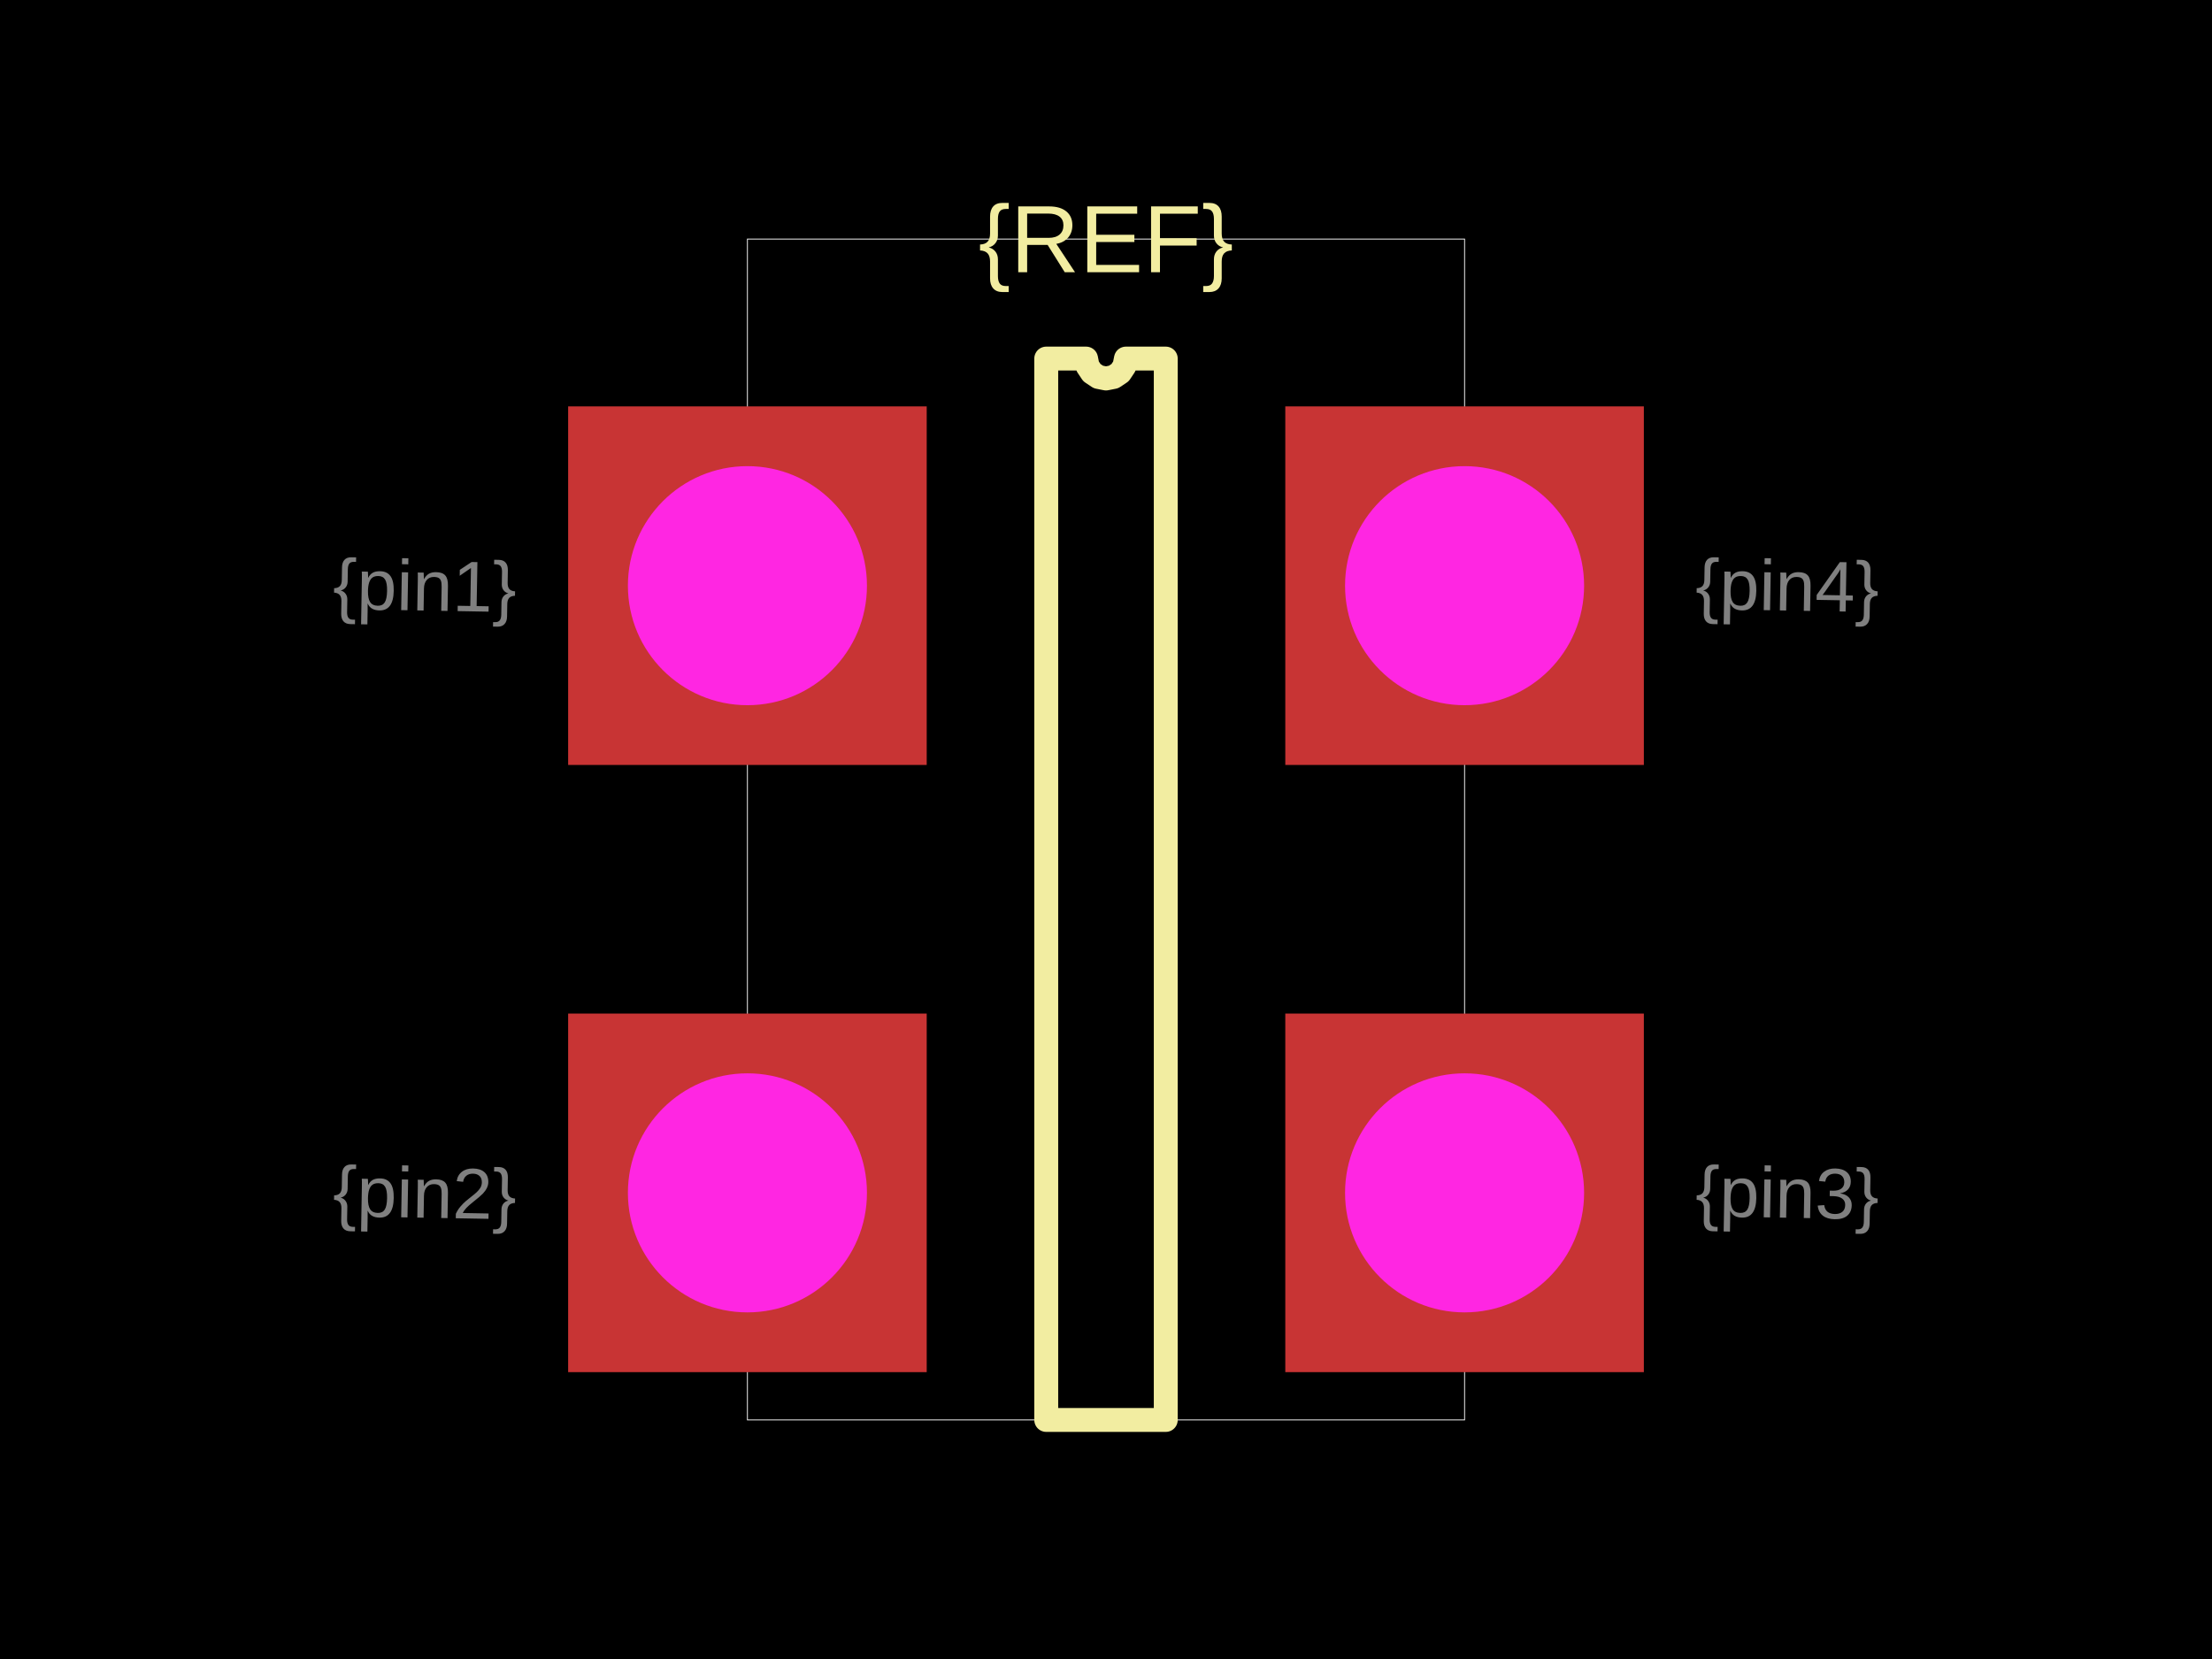
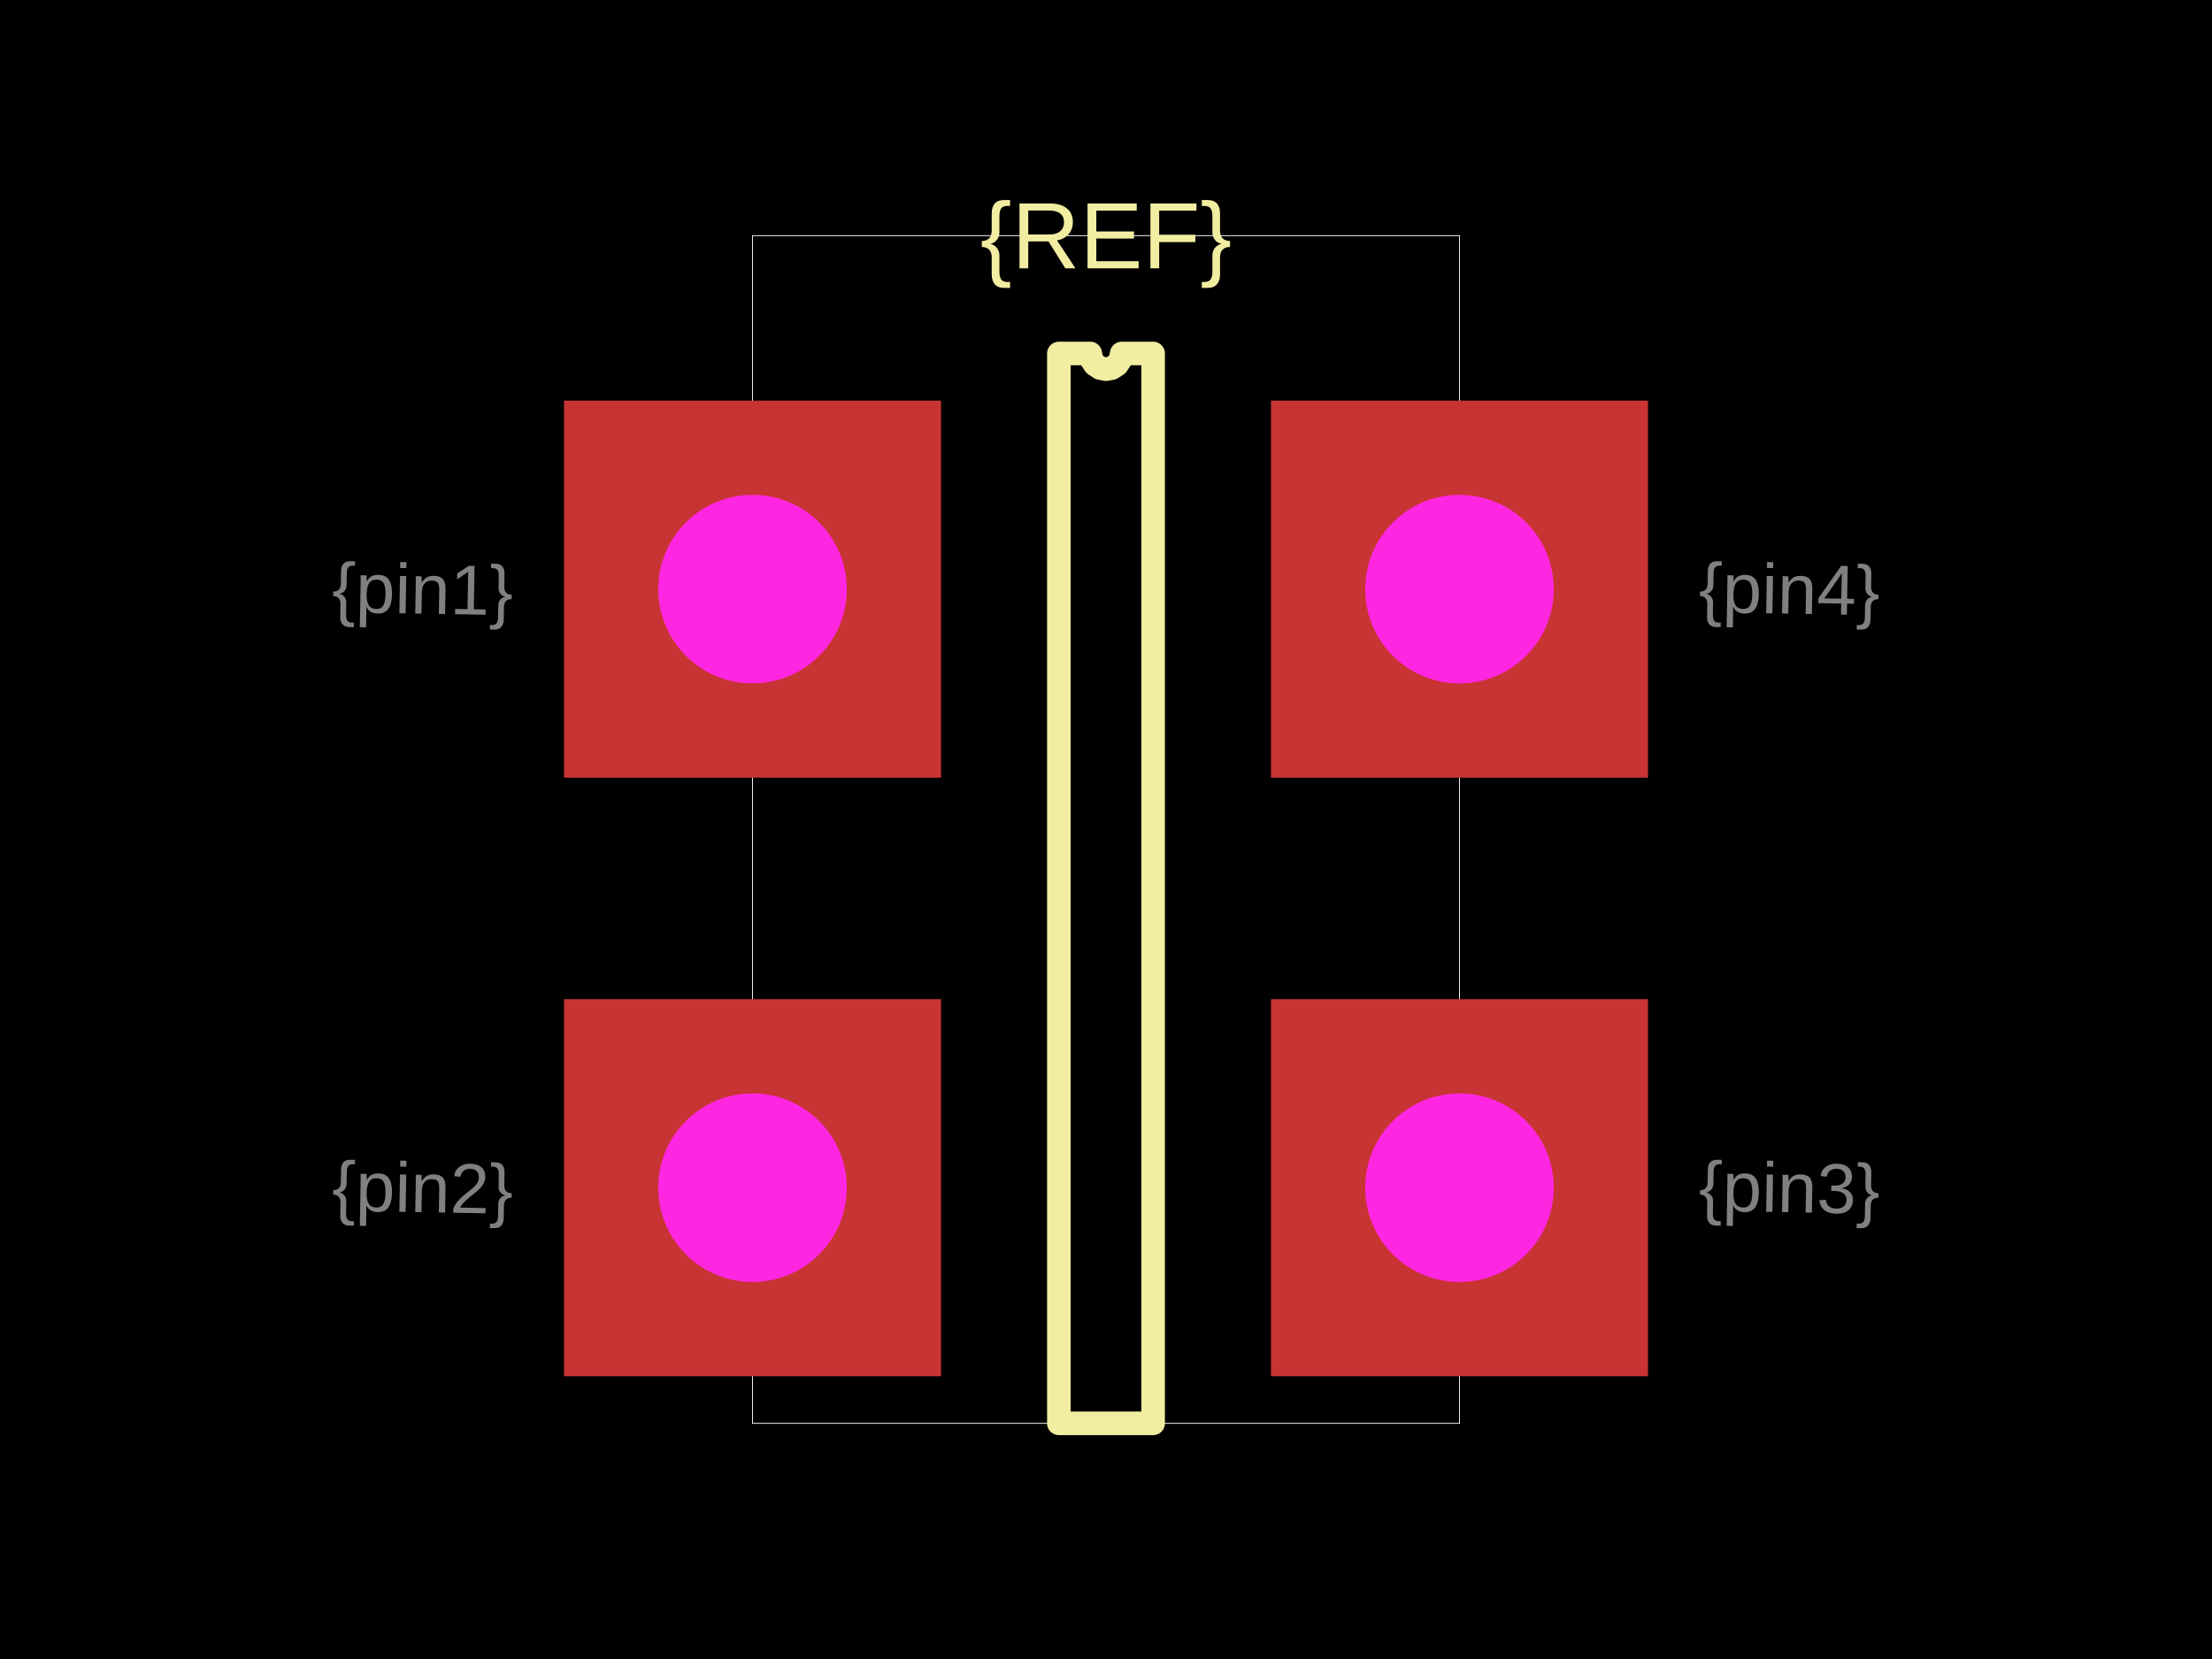
<svg xmlns="http://www.w3.org/2000/svg" width="800" height="600">
  <style />
  <rect class="boundary" x="0" y="0" fill="#000" width="800" height="600" />
-   <rect class="pcb-boundary" fill="none" stroke="#fff" stroke-width="0.3" x="270.317" y="86.455" width="259.366" height="427.089" />
-   <path class="pcb-silkscreen pcb-silkscreen-top" d="M 378.386 513.545 L 378.386 129.683 L 392.795 129.683 L 393.344 132.44 L 394.906 134.777 L 397.243 136.339 L 400 136.888 L 402.757 136.339 L 405.094 134.777 L 406.656 132.44 L 407.205 129.683 L 421.614 129.683 L 421.614 513.545 L 378.386 513.545 Z" fill="none" stroke="#f2eda1" stroke-width="8.646" stroke-linecap="round" stroke-linejoin="round" data-pcb-component-id="" data-pcb-silkscreen-path-id="silkscreen_path_1" />
-   <text x="0" y="0" dx="0" dy="0" fill="#f2eda1" font-family="Arial, sans-serif" font-size="34.582" text-anchor="middle" dominant-baseline="central" transform="matrix(1,0,0,1,400,86.45533)" class="pcb-silkscreen-text pcb-silkscreen-top" data-pcb-silkscreen-text-id="pcb_component_1" stroke="none">{REF}</text>
-   <text x="0" y="0" font-family="Arial, sans-serif" font-size="25.937" text-anchor="middle" dominant-baseline="central" transform="matrix(0.9998477,0.01745241,-0.01745241,0.9998477,153.6023,211.8156)" class="pcb-fabrication-note-text" fill="rgba(255,255,255,0.5)">{pin1}</text>
-   <text x="0" y="0" font-family="Arial, sans-serif" font-size="25.937" text-anchor="middle" dominant-baseline="central" transform="matrix(0.9998477,0.01745241,-0.01745241,0.9998477,153.6023,431.4121)" class="pcb-fabrication-note-text" fill="rgba(255,255,255,0.5)">{pin2}</text>
-   <text x="0" y="0" font-family="Arial, sans-serif" font-size="25.937" text-anchor="middle" dominant-baseline="central" transform="matrix(0.9998477,0.01745241,-0.01745241,0.9998477,646.3977,431.4121)" class="pcb-fabrication-note-text" fill="rgba(255,255,255,0.5)">{pin3}</text>
-   <text x="0" y="0" font-family="Arial, sans-serif" font-size="25.937" text-anchor="middle" dominant-baseline="central" transform="matrix(0.9998477,0.01745241,-0.01745241,0.9998477,646.3977,211.8156)" class="pcb-fabrication-note-text" fill="rgba(255,255,255,0.5)">{pin4}</text>
+   <rect class="pcb-boundary" fill="none" stroke="#fff" stroke-width="0.3" x="272.159" y="85.227" width="255.682" height="429.545" />
+   <path class="pcb-silkscreen pcb-silkscreen-top" d="M 382.955 514.773 L 382.955 127.841 L 394.318 127.841 L 394.751 130.015 L 395.982 131.859 L 397.826 133.09 L 400 133.523 L 402.174 133.09 L 404.018 131.859 L 405.249 130.015 L 405.682 127.841 L 417.045 127.841 L 417.045 514.773 L 382.955 514.773 Z" fill="none" stroke="#f2eda1" stroke-width="8.523" stroke-linecap="round" stroke-linejoin="round" data-pcb-component-id="" data-pcb-silkscreen-path-id="silkscreen_path_1" />
+   <text x="0" y="0" dx="0" dy="0" fill="#f2eda1" font-family="Arial, sans-serif" font-size="34.091" text-anchor="middle" dominant-baseline="central" transform="matrix(1,0,0,1,400,85.22727)" class="pcb-silkscreen-text pcb-silkscreen-top" data-pcb-silkscreen-text-id="pcb_component_1" stroke="none">{REF}</text>
+   <text x="0" y="0" font-family="Arial, sans-serif" font-size="25.568" text-anchor="middle" dominant-baseline="central" transform="matrix(0.9998477,0.01745241,-0.01745241,0.9998477,152.8409,213.0682)" class="pcb-fabrication-note-text" fill="rgba(255,255,255,0.5)">{pin1}</text>
+   <text x="0" y="0" font-family="Arial, sans-serif" font-size="25.568" text-anchor="middle" dominant-baseline="central" transform="matrix(0.9998477,0.01745241,-0.01745241,0.9998477,152.8409,429.5455)" class="pcb-fabrication-note-text" fill="rgba(255,255,255,0.5)">{pin2}</text>
+   <text x="0" y="0" font-family="Arial, sans-serif" font-size="25.568" text-anchor="middle" dominant-baseline="central" transform="matrix(0.9998477,0.01745241,-0.01745241,0.9998477,647.1591,429.5455)" class="pcb-fabrication-note-text" fill="rgba(255,255,255,0.5)">{pin3}</text>
+   <text x="0" y="0" font-family="Arial, sans-serif" font-size="25.568" text-anchor="middle" dominant-baseline="central" transform="matrix(0.9998477,0.01745241,-0.01745241,0.9998477,647.1591,213.0682)" class="pcb-fabrication-note-text" fill="rgba(255,255,255,0.5)">{pin4}</text>
  <g>
-     <rect class="pcb-hole-outer-pad" fill="rgb(200, 52, 52)" x="205.476" y="146.974" width="129.683" height="129.683" />
-     <circle class="pcb-hole-inner" fill="#FF26E2" cx="270.317" cy="211.816" r="43.228" />
+     <rect class="pcb-hole-outer-pad" fill="rgb(200, 52, 52)" x="203.977" y="144.886" width="136.364" height="136.364" />
+     <circle class="pcb-hole-inner" fill="#FF26E2" cx="272.159" cy="213.068" r="34.091" />
  </g>
  <g>
-     <rect class="pcb-hole-outer-pad" fill="rgb(200, 52, 52)" x="205.476" y="366.571" width="129.683" height="129.683" />
-     <circle class="pcb-hole-inner" fill="#FF26E2" cx="270.317" cy="431.412" r="43.228" />
+     <rect class="pcb-hole-outer-pad" fill="rgb(200, 52, 52)" x="203.977" y="361.364" width="136.364" height="136.364" />
+     <circle class="pcb-hole-inner" fill="#FF26E2" cx="272.159" cy="429.545" r="34.091" />
  </g>
  <g>
-     <rect class="pcb-hole-outer-pad" fill="rgb(200, 52, 52)" x="464.841" y="366.571" width="129.683" height="129.683" />
-     <circle class="pcb-hole-inner" fill="#FF26E2" cx="529.683" cy="431.412" r="43.228" />
+     <rect class="pcb-hole-outer-pad" fill="rgb(200, 52, 52)" x="459.659" y="361.364" width="136.364" height="136.364" />
+     <circle class="pcb-hole-inner" fill="#FF26E2" cx="527.841" cy="429.545" r="34.091" />
  </g>
  <g>
-     <rect class="pcb-hole-outer-pad" fill="rgb(200, 52, 52)" x="464.841" y="146.974" width="129.683" height="129.683" />
-     <circle class="pcb-hole-inner" fill="#FF26E2" cx="529.683" cy="211.816" r="43.228" />
+     <rect class="pcb-hole-outer-pad" fill="rgb(200, 52, 52)" x="459.659" y="144.886" width="136.364" height="136.364" />
+     <circle class="pcb-hole-inner" fill="#FF26E2" cx="527.841" cy="213.068" r="34.091" />
  </g>
</svg>
